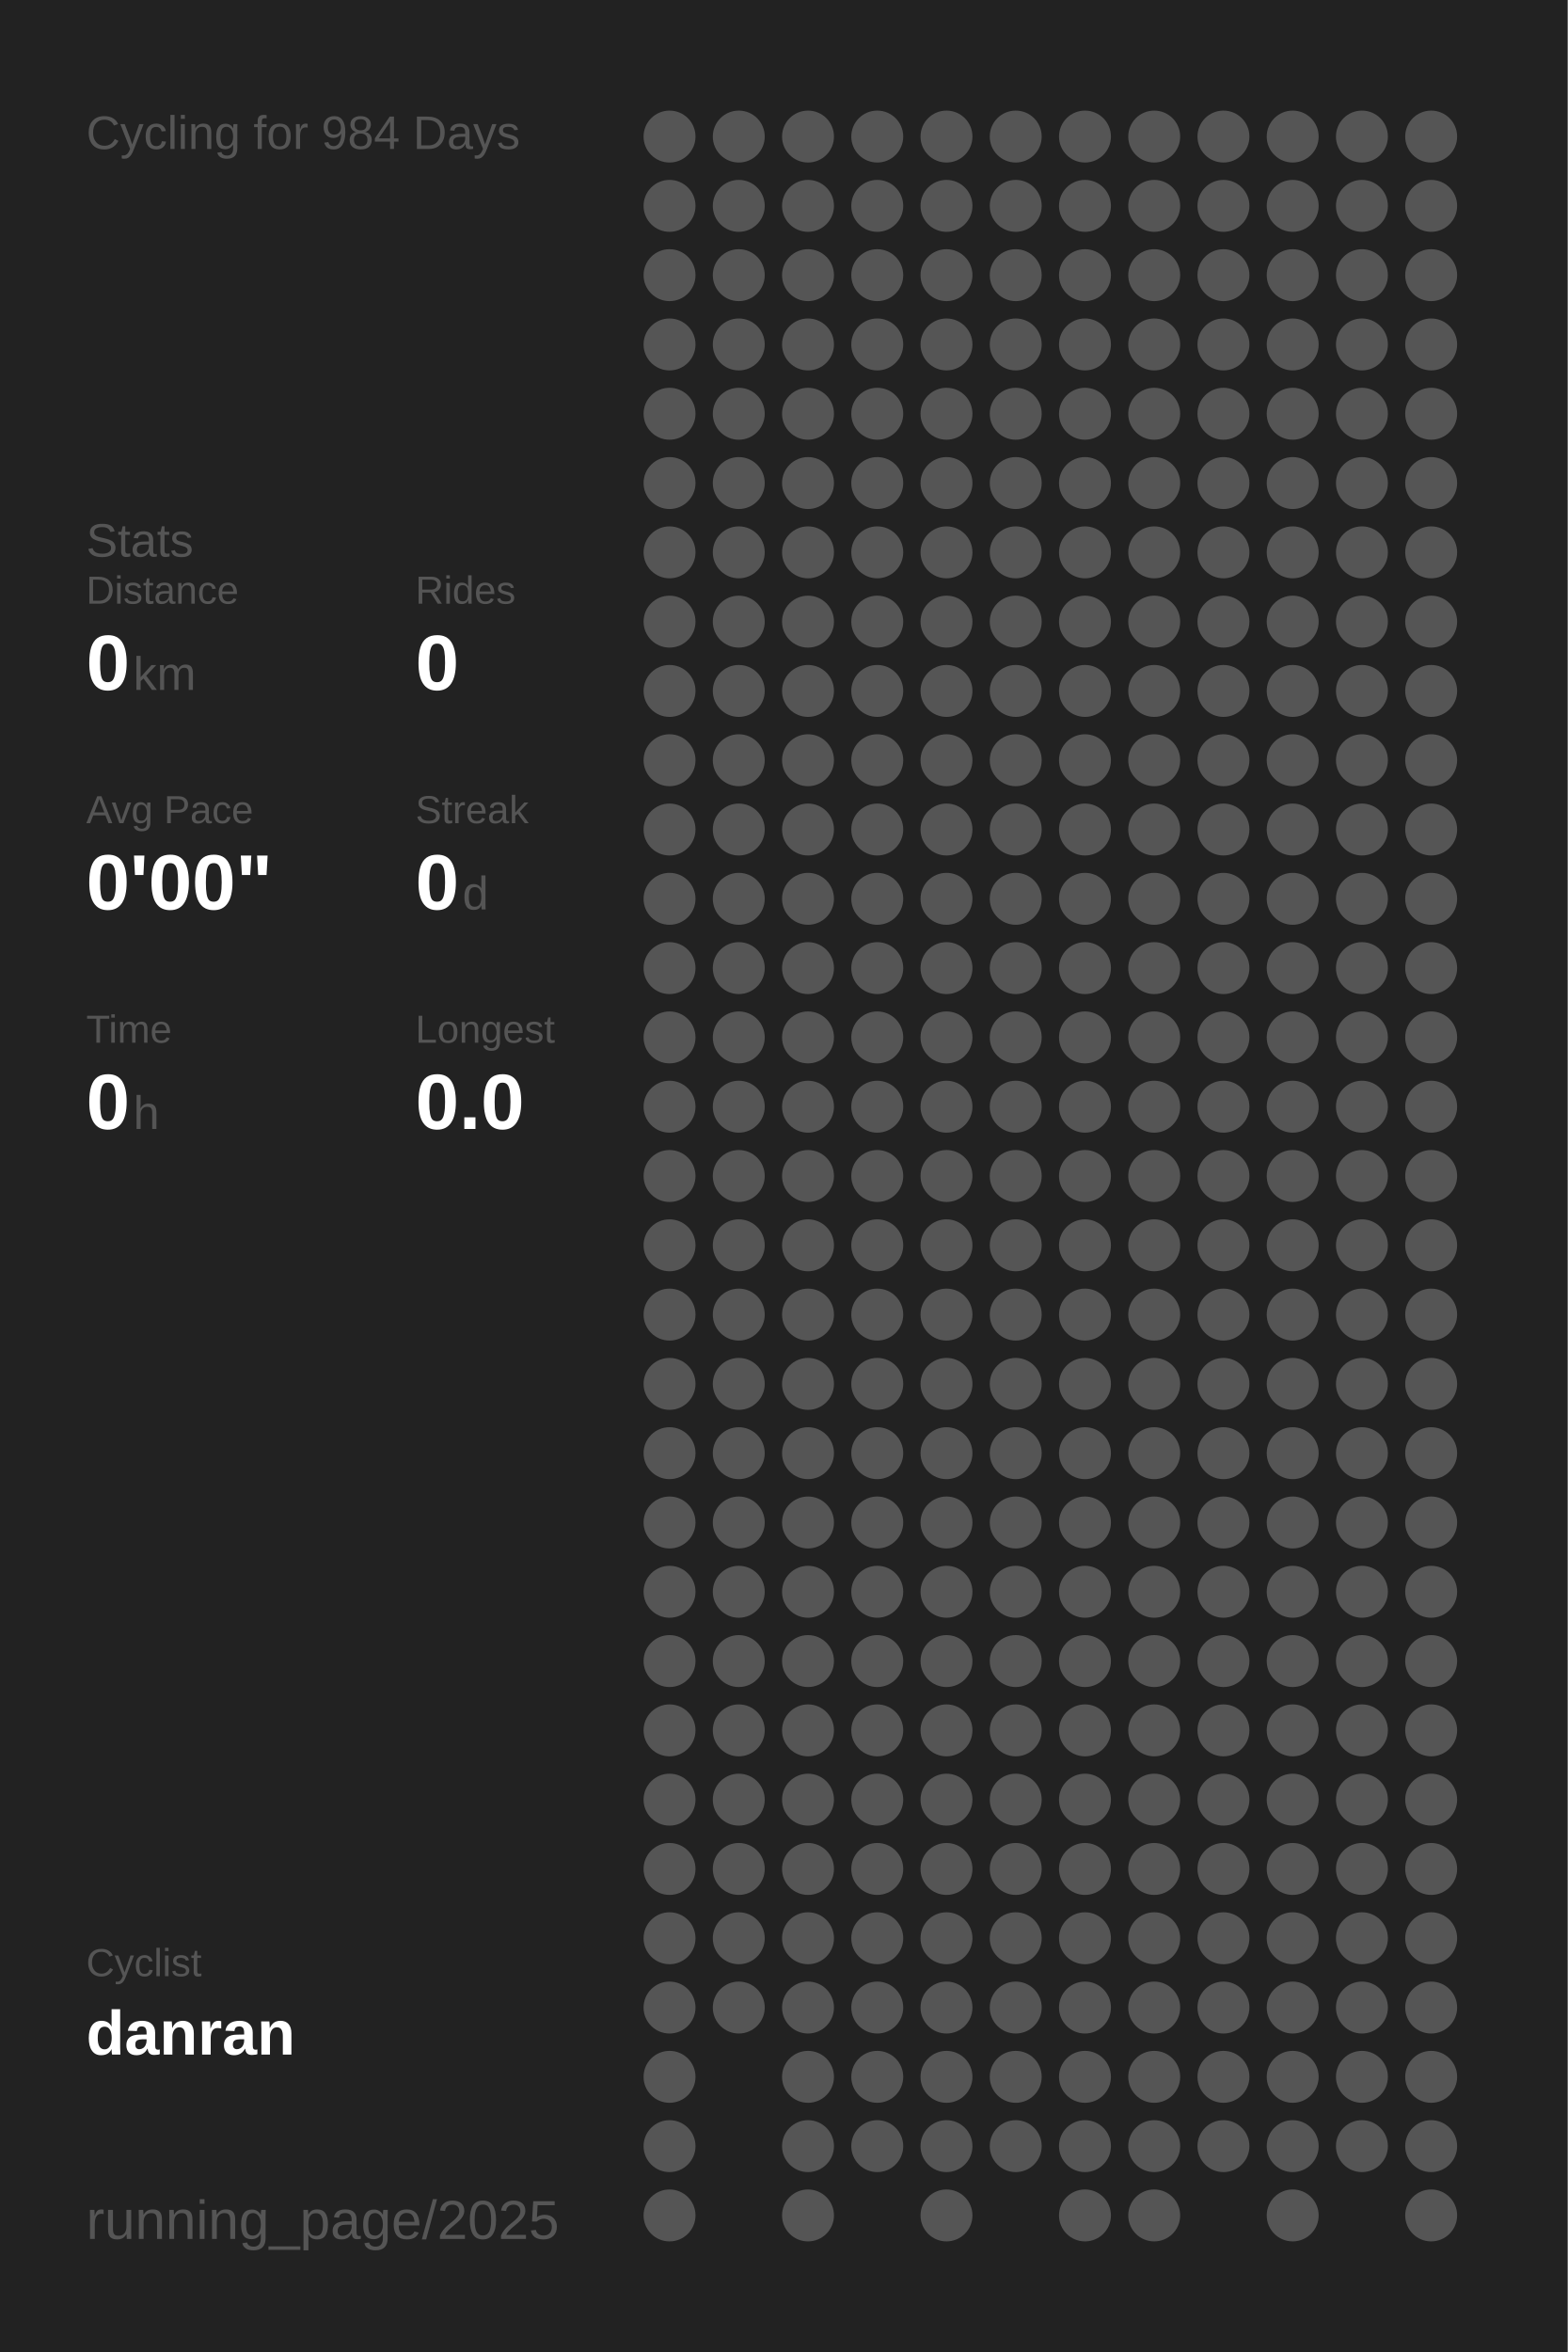
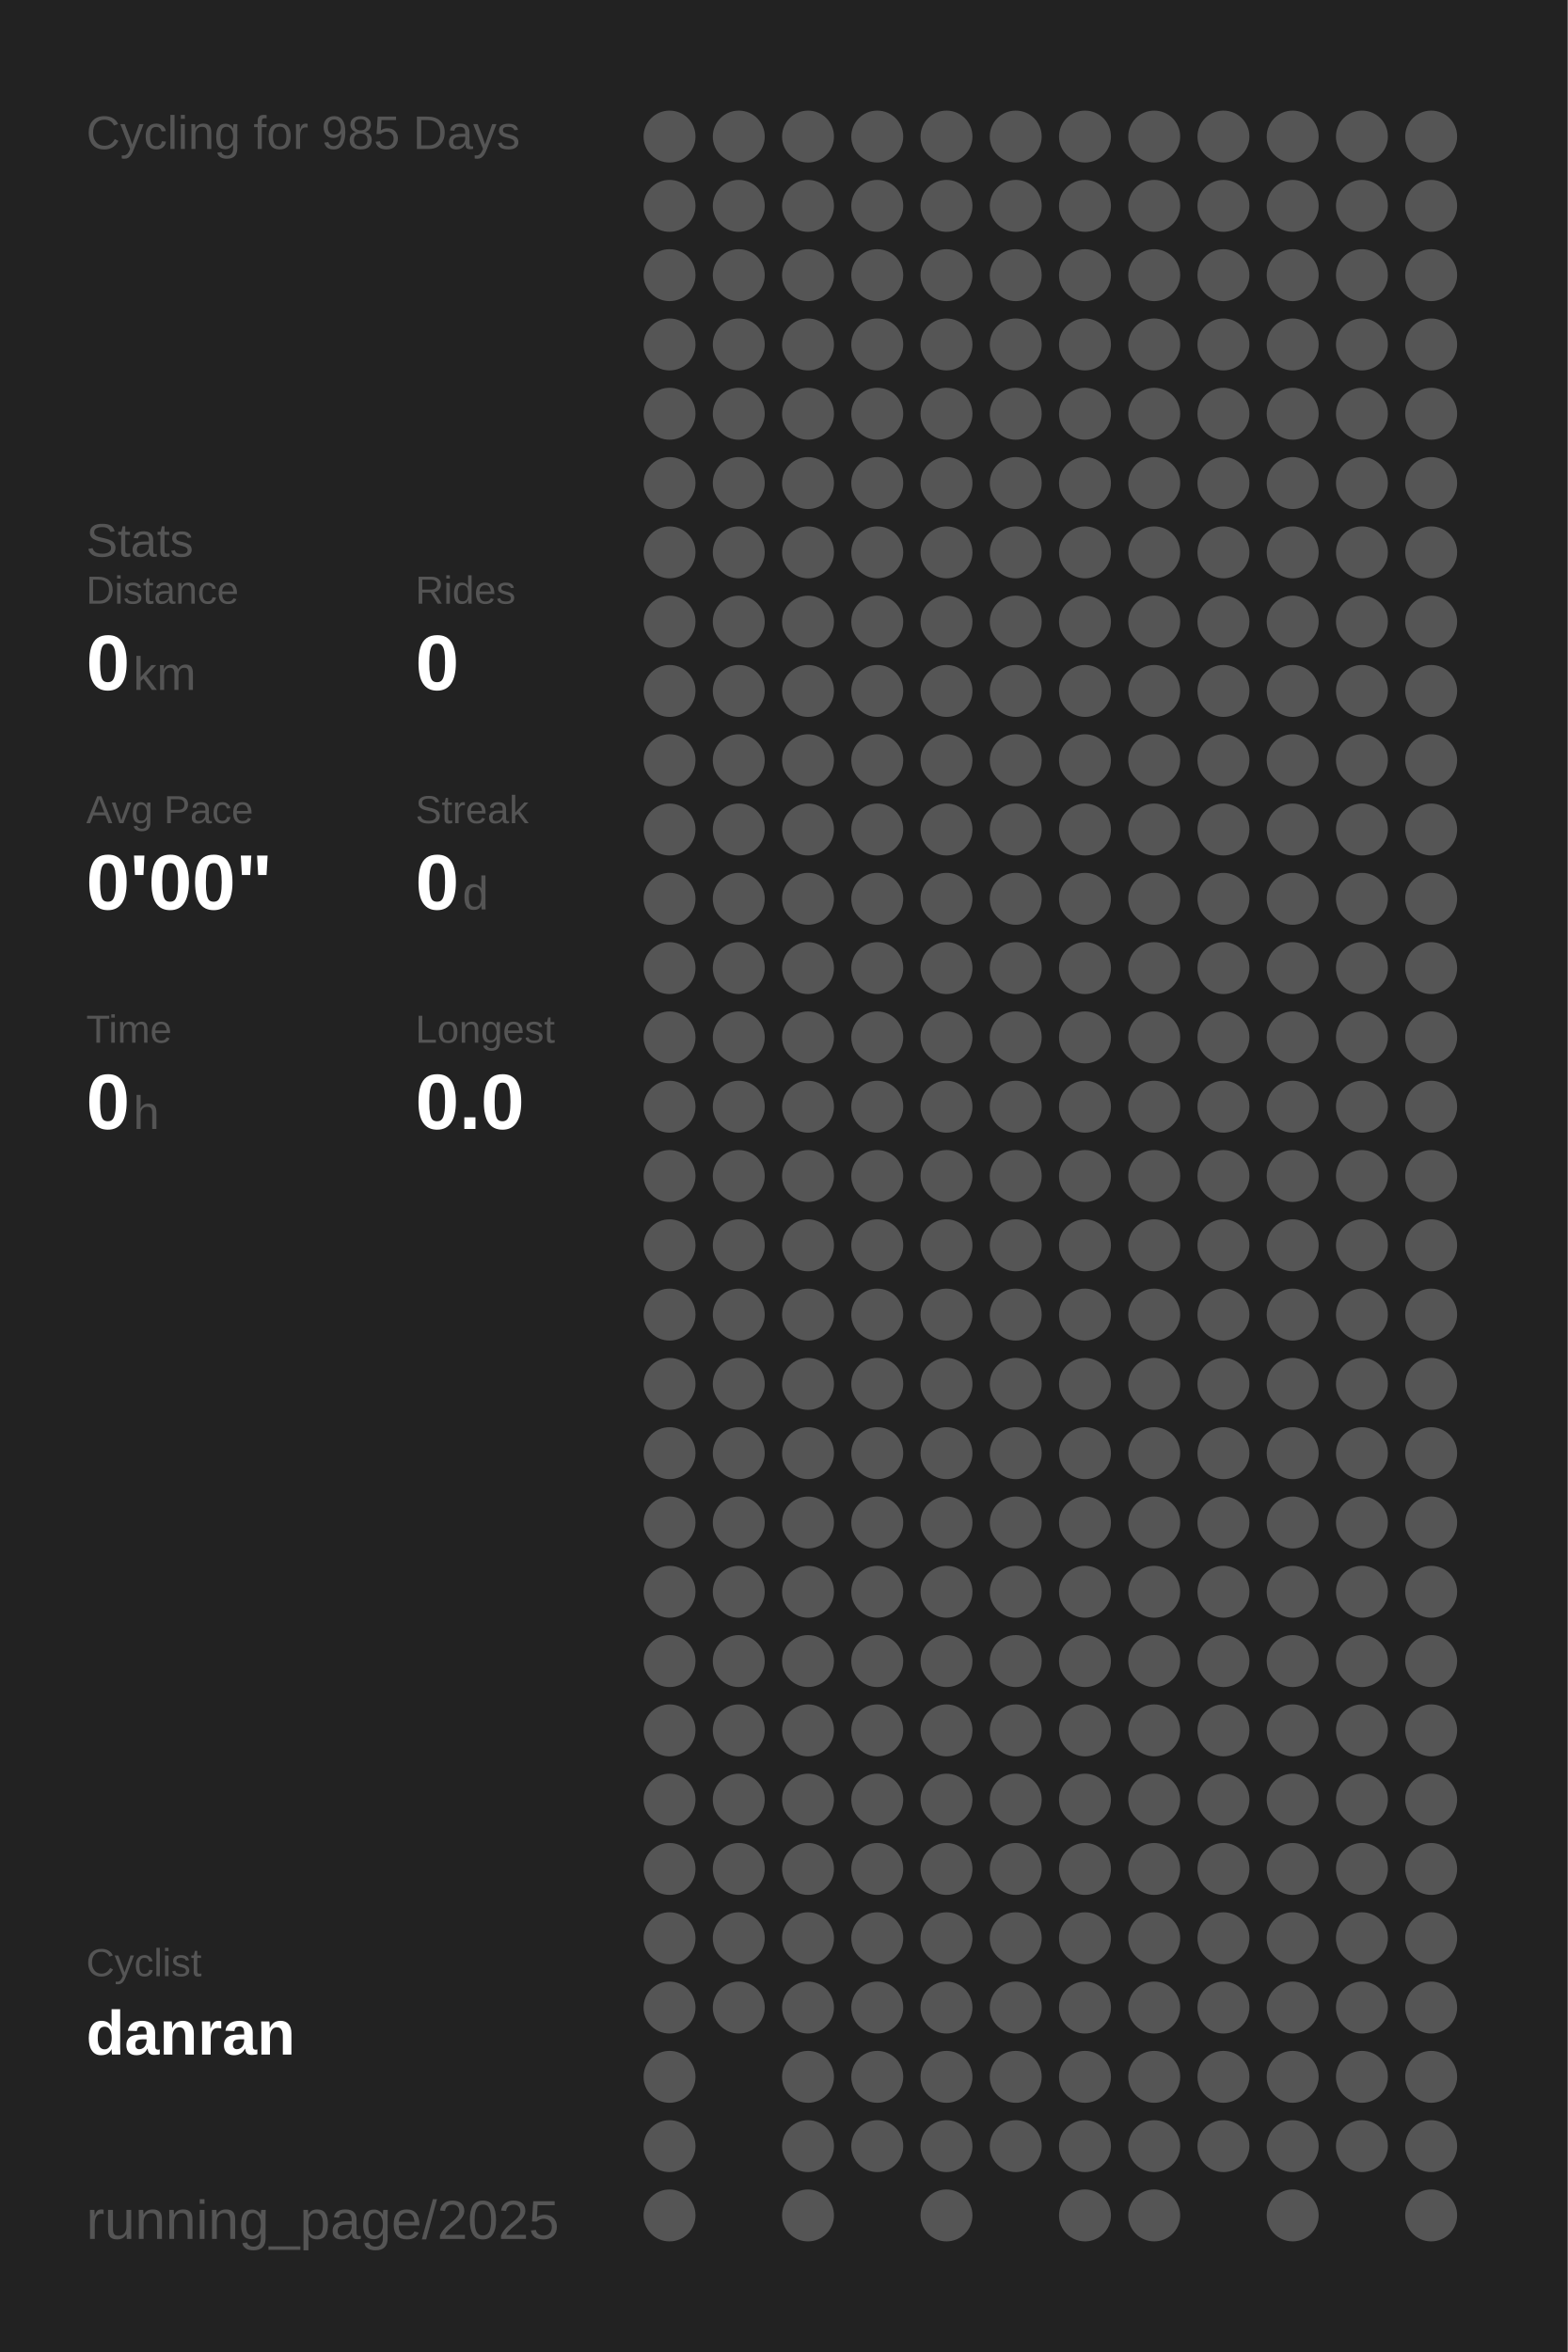
<svg xmlns="http://www.w3.org/2000/svg" baseProfile="full" height="300mm" version="1.1" viewBox="0,0,200,300" width="200mm">
  <defs />
  <rect fill="#222222" height="300" width="200" x="0" y="0" />
-   <text fill="#555555" style="font-size:6px; font-family:Arial;" x="11" y="19">Cycling for 984 Days</text>
+   <text fill="#555555" style="font-size:6px; font-family:Arial;" x="11" y="19">Cycling for 985 Days</text>
  <text fill="#555555" style="font-size:6px; font-family:Arial;" x="11" y="71">Stats</text>
  <text fill="#555555" style="font-size:5px; font-family:Arial;" x="11" y="77">Distance</text>
  <text fill="#FFFFFF" style="font-size:10px; font-family:Arial; font-weight:bold;" x="11" y="88">0</text>
  <text fill="#555555" style="font-size:6px; font-family:Arial;" x="17" y="88">km</text>
  <text fill="#555555" style="font-size:5px; font-family:Arial;" x="53" y="77">Rides</text>
  <text fill="#FFFFFF" style="font-size:10px; font-family:Arial; font-weight:bold;" x="53" y="88">0</text>
  <text fill="#555555" style="font-size:5px; font-family:Arial;" x="11" y="105">Avg Pace</text>
  <text fill="#FFFFFF" style="font-size:10px; font-family:Arial; font-weight:bold;" x="11" y="116">0'00"</text>
  <text fill="#555555" style="font-size:5px; font-family:Arial;" x="53" y="105">Streak</text>
  <text fill="#FFFFFF" style="font-size:10px; font-family:Arial; font-weight:bold;" x="53" y="116">0</text>
  <text fill="#555555" style="font-size:6px; font-family:Arial;" x="59" y="116">d</text>
  <text fill="#555555" style="font-size:5px; font-family:Arial;" x="11" y="133">Time</text>
  <text fill="#FFFFFF" style="font-size:10px; font-family:Arial; font-weight:bold;" x="11" y="144">0</text>
  <text fill="#555555" style="font-size:6px; font-family:Arial;" x="17" y="144">h</text>
  <text fill="#555555" style="font-size:5px; font-family:Arial;" x="53" y="133">Longest</text>
  <text fill="#FFFFFF" style="font-size:10px; font-family:Arial; font-weight:bold;" x="53" y="144">0.0</text>
  <text fill="#555555" style="font-size:5px; font-family:Arial;" x="11" y="252.065">Cyclist</text>
  <text fill="#FFFFFF" style="font-size:8px; font-family:Arial; font-weight:bold;" x="11" y="262.065">danran</text>
  <text fill="#555555" style="font-size:7px; font-family:Arial;" x="11" y="285.581">running_page/2025</text>
  <circle cx="85.417" cy="17.419" fill="#555555" r="3.312" />
  <circle cx="85.417" cy="26.258" fill="#555555" r="3.312" />
  <circle cx="85.417" cy="35.097" fill="#555555" r="3.312" />
  <circle cx="85.417" cy="43.935" fill="#555555" r="3.312" />
  <circle cx="85.417" cy="52.774" fill="#555555" r="3.312" />
  <circle cx="85.417" cy="61.613" fill="#555555" r="3.312" />
  <circle cx="85.417" cy="70.452" fill="#555555" r="3.312" />
  <circle cx="85.417" cy="79.29" fill="#555555" r="3.312" />
  <circle cx="85.417" cy="88.129" fill="#555555" r="3.312" />
  <circle cx="85.417" cy="96.968" fill="#555555" r="3.312" />
  <circle cx="85.417" cy="105.806" fill="#555555" r="3.312" />
  <circle cx="85.417" cy="114.645" fill="#555555" r="3.312" />
  <circle cx="85.417" cy="123.484" fill="#555555" r="3.312" />
  <circle cx="85.417" cy="132.323" fill="#555555" r="3.312" />
  <circle cx="85.417" cy="141.161" fill="#555555" r="3.312" />
  <circle cx="85.417" cy="150" fill="#555555" r="3.312" />
  <circle cx="85.417" cy="158.839" fill="#555555" r="3.312" />
  <circle cx="85.417" cy="167.677" fill="#555555" r="3.312" />
  <circle cx="85.417" cy="176.516" fill="#555555" r="3.312" />
  <circle cx="85.417" cy="185.355" fill="#555555" r="3.312" />
  <circle cx="85.417" cy="194.194" fill="#555555" r="3.312" />
  <circle cx="85.417" cy="203.032" fill="#555555" r="3.312" />
  <circle cx="85.417" cy="211.871" fill="#555555" r="3.312" />
  <circle cx="85.417" cy="220.71" fill="#555555" r="3.312" />
  <circle cx="85.417" cy="229.548" fill="#555555" r="3.312" />
  <circle cx="85.417" cy="238.387" fill="#555555" r="3.312" />
  <circle cx="85.417" cy="247.226" fill="#555555" r="3.312" />
  <circle cx="85.417" cy="256.065" fill="#555555" r="3.312" />
  <circle cx="85.417" cy="264.903" fill="#555555" r="3.312" />
  <circle cx="85.417" cy="273.742" fill="#555555" r="3.312" />
  <circle cx="85.417" cy="282.581" fill="#555555" r="3.312" />
  <circle cx="94.25" cy="17.419" fill="#555555" r="3.312" />
  <circle cx="94.25" cy="26.258" fill="#555555" r="3.312" />
  <circle cx="94.25" cy="35.097" fill="#555555" r="3.312" />
  <circle cx="94.25" cy="43.935" fill="#555555" r="3.312" />
  <circle cx="94.25" cy="52.774" fill="#555555" r="3.312" />
  <circle cx="94.25" cy="61.613" fill="#555555" r="3.312" />
  <circle cx="94.25" cy="70.452" fill="#555555" r="3.312" />
  <circle cx="94.25" cy="79.29" fill="#555555" r="3.312" />
  <circle cx="94.25" cy="88.129" fill="#555555" r="3.312" />
  <circle cx="94.25" cy="96.968" fill="#555555" r="3.312" />
  <circle cx="94.25" cy="105.806" fill="#555555" r="3.312" />
  <circle cx="94.25" cy="114.645" fill="#555555" r="3.312" />
  <circle cx="94.25" cy="123.484" fill="#555555" r="3.312" />
  <circle cx="94.25" cy="132.323" fill="#555555" r="3.312" />
  <circle cx="94.25" cy="141.161" fill="#555555" r="3.312" />
  <circle cx="94.25" cy="150" fill="#555555" r="3.312" />
  <circle cx="94.25" cy="158.839" fill="#555555" r="3.312" />
  <circle cx="94.25" cy="167.677" fill="#555555" r="3.312" />
  <circle cx="94.25" cy="176.516" fill="#555555" r="3.312" />
  <circle cx="94.25" cy="185.355" fill="#555555" r="3.312" />
  <circle cx="94.25" cy="194.194" fill="#555555" r="3.312" />
  <circle cx="94.25" cy="203.032" fill="#555555" r="3.312" />
  <circle cx="94.25" cy="211.871" fill="#555555" r="3.312" />
  <circle cx="94.25" cy="220.71" fill="#555555" r="3.312" />
  <circle cx="94.25" cy="229.548" fill="#555555" r="3.312" />
  <circle cx="94.25" cy="238.387" fill="#555555" r="3.312" />
  <circle cx="94.25" cy="247.226" fill="#555555" r="3.312" />
  <circle cx="94.25" cy="256.065" fill="#555555" r="3.312" />
  <circle cx="103.083" cy="17.419" fill="#555555" r="3.312" />
  <circle cx="103.083" cy="26.258" fill="#555555" r="3.312" />
  <circle cx="103.083" cy="35.097" fill="#555555" r="3.312" />
  <circle cx="103.083" cy="43.935" fill="#555555" r="3.312" />
  <circle cx="103.083" cy="52.774" fill="#555555" r="3.312" />
  <circle cx="103.083" cy="61.613" fill="#555555" r="3.312" />
  <circle cx="103.083" cy="70.452" fill="#555555" r="3.312" />
  <circle cx="103.083" cy="79.29" fill="#555555" r="3.312" />
  <circle cx="103.083" cy="88.129" fill="#555555" r="3.312" />
  <circle cx="103.083" cy="96.968" fill="#555555" r="3.312" />
  <circle cx="103.083" cy="105.806" fill="#555555" r="3.312" />
  <circle cx="103.083" cy="114.645" fill="#555555" r="3.312" />
  <circle cx="103.083" cy="123.484" fill="#555555" r="3.312" />
  <circle cx="103.083" cy="132.323" fill="#555555" r="3.312" />
  <circle cx="103.083" cy="141.161" fill="#555555" r="3.312" />
  <circle cx="103.083" cy="150" fill="#555555" r="3.312" />
  <circle cx="103.083" cy="158.839" fill="#555555" r="3.312" />
  <circle cx="103.083" cy="167.677" fill="#555555" r="3.312" />
  <circle cx="103.083" cy="176.516" fill="#555555" r="3.312" />
  <circle cx="103.083" cy="185.355" fill="#555555" r="3.312" />
  <circle cx="103.083" cy="194.194" fill="#555555" r="3.312" />
  <circle cx="103.083" cy="203.032" fill="#555555" r="3.312" />
  <circle cx="103.083" cy="211.871" fill="#555555" r="3.312" />
  <circle cx="103.083" cy="220.71" fill="#555555" r="3.312" />
  <circle cx="103.083" cy="229.548" fill="#555555" r="3.312" />
  <circle cx="103.083" cy="238.387" fill="#555555" r="3.312" />
  <circle cx="103.083" cy="247.226" fill="#555555" r="3.312" />
  <circle cx="103.083" cy="256.065" fill="#555555" r="3.312" />
  <circle cx="103.083" cy="264.903" fill="#555555" r="3.312" />
  <circle cx="103.083" cy="273.742" fill="#555555" r="3.312" />
  <circle cx="103.083" cy="282.581" fill="#555555" r="3.312" />
  <circle cx="111.917" cy="17.419" fill="#555555" r="3.312" />
  <circle cx="111.917" cy="26.258" fill="#555555" r="3.312" />
  <circle cx="111.917" cy="35.097" fill="#555555" r="3.312" />
  <circle cx="111.917" cy="43.935" fill="#555555" r="3.312" />
  <circle cx="111.917" cy="52.774" fill="#555555" r="3.312" />
  <circle cx="111.917" cy="61.613" fill="#555555" r="3.312" />
  <circle cx="111.917" cy="70.452" fill="#555555" r="3.312" />
  <circle cx="111.917" cy="79.29" fill="#555555" r="3.312" />
  <circle cx="111.917" cy="88.129" fill="#555555" r="3.312" />
  <circle cx="111.917" cy="96.968" fill="#555555" r="3.312" />
  <circle cx="111.917" cy="105.806" fill="#555555" r="3.312" />
  <circle cx="111.917" cy="114.645" fill="#555555" r="3.312" />
  <circle cx="111.917" cy="123.484" fill="#555555" r="3.312" />
  <circle cx="111.917" cy="132.323" fill="#555555" r="3.312" />
  <circle cx="111.917" cy="141.161" fill="#555555" r="3.312" />
  <circle cx="111.917" cy="150" fill="#555555" r="3.312" />
  <circle cx="111.917" cy="158.839" fill="#555555" r="3.312" />
  <circle cx="111.917" cy="167.677" fill="#555555" r="3.312" />
  <circle cx="111.917" cy="176.516" fill="#555555" r="3.312" />
  <circle cx="111.917" cy="185.355" fill="#555555" r="3.312" />
  <circle cx="111.917" cy="194.194" fill="#555555" r="3.312" />
  <circle cx="111.917" cy="203.032" fill="#555555" r="3.312" />
  <circle cx="111.917" cy="211.871" fill="#555555" r="3.312" />
  <circle cx="111.917" cy="220.71" fill="#555555" r="3.312" />
  <circle cx="111.917" cy="229.548" fill="#555555" r="3.312" />
  <circle cx="111.917" cy="238.387" fill="#555555" r="3.312" />
  <circle cx="111.917" cy="247.226" fill="#555555" r="3.312" />
  <circle cx="111.917" cy="256.065" fill="#555555" r="3.312" />
  <circle cx="111.917" cy="264.903" fill="#555555" r="3.312" />
  <circle cx="111.917" cy="273.742" fill="#555555" r="3.312" />
  <circle cx="120.75" cy="17.419" fill="#555555" r="3.312" />
  <circle cx="120.75" cy="26.258" fill="#555555" r="3.312" />
  <circle cx="120.75" cy="35.097" fill="#555555" r="3.312" />
  <circle cx="120.75" cy="43.935" fill="#555555" r="3.312" />
  <circle cx="120.75" cy="52.774" fill="#555555" r="3.312" />
  <circle cx="120.75" cy="61.613" fill="#555555" r="3.312" />
  <circle cx="120.75" cy="70.452" fill="#555555" r="3.312" />
  <circle cx="120.75" cy="79.29" fill="#555555" r="3.312" />
  <circle cx="120.75" cy="88.129" fill="#555555" r="3.312" />
  <circle cx="120.75" cy="96.968" fill="#555555" r="3.312" />
  <circle cx="120.75" cy="105.806" fill="#555555" r="3.312" />
  <circle cx="120.75" cy="114.645" fill="#555555" r="3.312" />
  <circle cx="120.75" cy="123.484" fill="#555555" r="3.312" />
  <circle cx="120.75" cy="132.323" fill="#555555" r="3.312" />
  <circle cx="120.75" cy="141.161" fill="#555555" r="3.312" />
  <circle cx="120.75" cy="150" fill="#555555" r="3.312" />
  <circle cx="120.75" cy="158.839" fill="#555555" r="3.312" />
  <circle cx="120.75" cy="167.677" fill="#555555" r="3.312" />
  <circle cx="120.75" cy="176.516" fill="#555555" r="3.312" />
  <circle cx="120.75" cy="185.355" fill="#555555" r="3.312" />
  <circle cx="120.75" cy="194.194" fill="#555555" r="3.312" />
  <circle cx="120.75" cy="203.032" fill="#555555" r="3.312" />
  <circle cx="120.75" cy="211.871" fill="#555555" r="3.312" />
  <circle cx="120.75" cy="220.71" fill="#555555" r="3.312" />
  <circle cx="120.75" cy="229.548" fill="#555555" r="3.312" />
  <circle cx="120.75" cy="238.387" fill="#555555" r="3.312" />
  <circle cx="120.75" cy="247.226" fill="#555555" r="3.312" />
  <circle cx="120.75" cy="256.065" fill="#555555" r="3.312" />
  <circle cx="120.75" cy="264.903" fill="#555555" r="3.312" />
  <circle cx="120.75" cy="273.742" fill="#555555" r="3.312" />
  <circle cx="120.75" cy="282.581" fill="#555555" r="3.312" />
  <circle cx="129.583" cy="17.419" fill="#555555" r="3.312" />
  <circle cx="129.583" cy="26.258" fill="#555555" r="3.312" />
  <circle cx="129.583" cy="35.097" fill="#555555" r="3.312" />
  <circle cx="129.583" cy="43.935" fill="#555555" r="3.312" />
  <circle cx="129.583" cy="52.774" fill="#555555" r="3.312" />
  <circle cx="129.583" cy="61.613" fill="#555555" r="3.312" />
  <circle cx="129.583" cy="70.452" fill="#555555" r="3.312" />
  <circle cx="129.583" cy="79.29" fill="#555555" r="3.312" />
  <circle cx="129.583" cy="88.129" fill="#555555" r="3.312" />
  <circle cx="129.583" cy="96.968" fill="#555555" r="3.312" />
  <circle cx="129.583" cy="105.806" fill="#555555" r="3.312" />
  <circle cx="129.583" cy="114.645" fill="#555555" r="3.312" />
  <circle cx="129.583" cy="123.484" fill="#555555" r="3.312" />
  <circle cx="129.583" cy="132.323" fill="#555555" r="3.312" />
  <circle cx="129.583" cy="141.161" fill="#555555" r="3.312" />
  <circle cx="129.583" cy="150" fill="#555555" r="3.312" />
  <circle cx="129.583" cy="158.839" fill="#555555" r="3.312" />
  <circle cx="129.583" cy="167.677" fill="#555555" r="3.312" />
  <circle cx="129.583" cy="176.516" fill="#555555" r="3.312" />
  <circle cx="129.583" cy="185.355" fill="#555555" r="3.312" />
  <circle cx="129.583" cy="194.194" fill="#555555" r="3.312" />
  <circle cx="129.583" cy="203.032" fill="#555555" r="3.312" />
  <circle cx="129.583" cy="211.871" fill="#555555" r="3.312" />
  <circle cx="129.583" cy="220.71" fill="#555555" r="3.312" />
  <circle cx="129.583" cy="229.548" fill="#555555" r="3.312" />
  <circle cx="129.583" cy="238.387" fill="#555555" r="3.312" />
  <circle cx="129.583" cy="247.226" fill="#555555" r="3.312" />
  <circle cx="129.583" cy="256.065" fill="#555555" r="3.312" />
  <circle cx="129.583" cy="264.903" fill="#555555" r="3.312" />
  <circle cx="129.583" cy="273.742" fill="#555555" r="3.312" />
  <circle cx="138.417" cy="17.419" fill="#555555" r="3.312" />
  <circle cx="138.417" cy="26.258" fill="#555555" r="3.312" />
  <circle cx="138.417" cy="35.097" fill="#555555" r="3.312" />
  <circle cx="138.417" cy="43.935" fill="#555555" r="3.312" />
  <circle cx="138.417" cy="52.774" fill="#555555" r="3.312" />
  <circle cx="138.417" cy="61.613" fill="#555555" r="3.312" />
  <circle cx="138.417" cy="70.452" fill="#555555" r="3.312" />
  <circle cx="138.417" cy="79.29" fill="#555555" r="3.312" />
  <circle cx="138.417" cy="88.129" fill="#555555" r="3.312" />
  <circle cx="138.417" cy="96.968" fill="#555555" r="3.312" />
  <circle cx="138.417" cy="105.806" fill="#555555" r="3.312" />
  <circle cx="138.417" cy="114.645" fill="#555555" r="3.312" />
  <circle cx="138.417" cy="123.484" fill="#555555" r="3.312" />
  <circle cx="138.417" cy="132.323" fill="#555555" r="3.312" />
  <circle cx="138.417" cy="141.161" fill="#555555" r="3.312" />
  <circle cx="138.417" cy="150" fill="#555555" r="3.312" />
  <circle cx="138.417" cy="158.839" fill="#555555" r="3.312" />
  <circle cx="138.417" cy="167.677" fill="#555555" r="3.312" />
  <circle cx="138.417" cy="176.516" fill="#555555" r="3.312" />
  <circle cx="138.417" cy="185.355" fill="#555555" r="3.312" />
  <circle cx="138.417" cy="194.194" fill="#555555" r="3.312" />
  <circle cx="138.417" cy="203.032" fill="#555555" r="3.312" />
  <circle cx="138.417" cy="211.871" fill="#555555" r="3.312" />
  <circle cx="138.417" cy="220.71" fill="#555555" r="3.312" />
  <circle cx="138.417" cy="229.548" fill="#555555" r="3.312" />
  <circle cx="138.417" cy="238.387" fill="#555555" r="3.312" />
  <circle cx="138.417" cy="247.226" fill="#555555" r="3.312" />
  <circle cx="138.417" cy="256.065" fill="#555555" r="3.312" />
  <circle cx="138.417" cy="264.903" fill="#555555" r="3.312" />
  <circle cx="138.417" cy="273.742" fill="#555555" r="3.312" />
  <circle cx="138.417" cy="282.581" fill="#555555" r="3.312" />
  <circle cx="147.25" cy="17.419" fill="#555555" r="3.312" />
  <circle cx="147.25" cy="26.258" fill="#555555" r="3.312" />
  <circle cx="147.25" cy="35.097" fill="#555555" r="3.312" />
  <circle cx="147.25" cy="43.935" fill="#555555" r="3.312" />
  <circle cx="147.25" cy="52.774" fill="#555555" r="3.312" />
  <circle cx="147.25" cy="61.613" fill="#555555" r="3.312" />
  <circle cx="147.25" cy="70.452" fill="#555555" r="3.312" />
  <circle cx="147.25" cy="79.29" fill="#555555" r="3.312" />
  <circle cx="147.25" cy="88.129" fill="#555555" r="3.312" />
  <circle cx="147.25" cy="96.968" fill="#555555" r="3.312" />
  <circle cx="147.25" cy="105.806" fill="#555555" r="3.312" />
  <circle cx="147.25" cy="114.645" fill="#555555" r="3.312" />
  <circle cx="147.25" cy="123.484" fill="#555555" r="3.312" />
  <circle cx="147.25" cy="132.323" fill="#555555" r="3.312" />
  <circle cx="147.25" cy="141.161" fill="#555555" r="3.312" />
  <circle cx="147.25" cy="150" fill="#555555" r="3.312" />
  <circle cx="147.25" cy="158.839" fill="#555555" r="3.312" />
  <circle cx="147.25" cy="167.677" fill="#555555" r="3.312" />
  <circle cx="147.25" cy="176.516" fill="#555555" r="3.312" />
  <circle cx="147.25" cy="185.355" fill="#555555" r="3.312" />
  <circle cx="147.25" cy="194.194" fill="#555555" r="3.312" />
  <circle cx="147.25" cy="203.032" fill="#555555" r="3.312" />
  <circle cx="147.25" cy="211.871" fill="#555555" r="3.312" />
  <circle cx="147.25" cy="220.71" fill="#555555" r="3.312" />
  <circle cx="147.25" cy="229.548" fill="#555555" r="3.312" />
  <circle cx="147.25" cy="238.387" fill="#555555" r="3.312" />
  <circle cx="147.25" cy="247.226" fill="#555555" r="3.312" />
  <circle cx="147.25" cy="256.065" fill="#555555" r="3.312" />
  <circle cx="147.25" cy="264.903" fill="#555555" r="3.312" />
  <circle cx="147.25" cy="273.742" fill="#555555" r="3.312" />
  <circle cx="147.25" cy="282.581" fill="#555555" r="3.312" />
  <circle cx="156.083" cy="17.419" fill="#555555" r="3.312" />
  <circle cx="156.083" cy="26.258" fill="#555555" r="3.312" />
  <circle cx="156.083" cy="35.097" fill="#555555" r="3.312" />
  <circle cx="156.083" cy="43.935" fill="#555555" r="3.312" />
  <circle cx="156.083" cy="52.774" fill="#555555" r="3.312" />
  <circle cx="156.083" cy="61.613" fill="#555555" r="3.312" />
  <circle cx="156.083" cy="70.452" fill="#555555" r="3.312" />
  <circle cx="156.083" cy="79.29" fill="#555555" r="3.312" />
  <circle cx="156.083" cy="88.129" fill="#555555" r="3.312" />
  <circle cx="156.083" cy="96.968" fill="#555555" r="3.312" />
  <circle cx="156.083" cy="105.806" fill="#555555" r="3.312" />
  <circle cx="156.083" cy="114.645" fill="#555555" r="3.312" />
  <circle cx="156.083" cy="123.484" fill="#555555" r="3.312" />
  <circle cx="156.083" cy="132.323" fill="#555555" r="3.312" />
  <circle cx="156.083" cy="141.161" fill="#555555" r="3.312" />
  <circle cx="156.083" cy="150" fill="#555555" r="3.312" />
  <circle cx="156.083" cy="158.839" fill="#555555" r="3.312" />
  <circle cx="156.083" cy="167.677" fill="#555555" r="3.312" />
  <circle cx="156.083" cy="176.516" fill="#555555" r="3.312" />
  <circle cx="156.083" cy="185.355" fill="#555555" r="3.312" />
  <circle cx="156.083" cy="194.194" fill="#555555" r="3.312" />
  <circle cx="156.083" cy="203.032" fill="#555555" r="3.312" />
  <circle cx="156.083" cy="211.871" fill="#555555" r="3.312" />
  <circle cx="156.083" cy="220.71" fill="#555555" r="3.312" />
  <circle cx="156.083" cy="229.548" fill="#555555" r="3.312" />
  <circle cx="156.083" cy="238.387" fill="#555555" r="3.312" />
  <circle cx="156.083" cy="247.226" fill="#555555" r="3.312" />
  <circle cx="156.083" cy="256.065" fill="#555555" r="3.312" />
  <circle cx="156.083" cy="264.903" fill="#555555" r="3.312" />
  <circle cx="156.083" cy="273.742" fill="#555555" r="3.312" />
  <circle cx="164.917" cy="17.419" fill="#555555" r="3.312" />
  <circle cx="164.917" cy="26.258" fill="#555555" r="3.312" />
  <circle cx="164.917" cy="35.097" fill="#555555" r="3.312" />
  <circle cx="164.917" cy="43.935" fill="#555555" r="3.312" />
  <circle cx="164.917" cy="52.774" fill="#555555" r="3.312" />
  <circle cx="164.917" cy="61.613" fill="#555555" r="3.312" />
  <circle cx="164.917" cy="70.452" fill="#555555" r="3.312" />
  <circle cx="164.917" cy="79.29" fill="#555555" r="3.312" />
  <circle cx="164.917" cy="88.129" fill="#555555" r="3.312" />
  <circle cx="164.917" cy="96.968" fill="#555555" r="3.312" />
  <circle cx="164.917" cy="105.806" fill="#555555" r="3.312" />
  <circle cx="164.917" cy="114.645" fill="#555555" r="3.312" />
  <circle cx="164.917" cy="123.484" fill="#555555" r="3.312" />
  <circle cx="164.917" cy="132.323" fill="#555555" r="3.312" />
  <circle cx="164.917" cy="141.161" fill="#555555" r="3.312" />
  <circle cx="164.917" cy="150" fill="#555555" r="3.312" />
  <circle cx="164.917" cy="158.839" fill="#555555" r="3.312" />
  <circle cx="164.917" cy="167.677" fill="#555555" r="3.312" />
  <circle cx="164.917" cy="176.516" fill="#555555" r="3.312" />
  <circle cx="164.917" cy="185.355" fill="#555555" r="3.312" />
  <circle cx="164.917" cy="194.194" fill="#555555" r="3.312" />
  <circle cx="164.917" cy="203.032" fill="#555555" r="3.312" />
  <circle cx="164.917" cy="211.871" fill="#555555" r="3.312" />
  <circle cx="164.917" cy="220.71" fill="#555555" r="3.312" />
  <circle cx="164.917" cy="229.548" fill="#555555" r="3.312" />
  <circle cx="164.917" cy="238.387" fill="#555555" r="3.312" />
  <circle cx="164.917" cy="247.226" fill="#555555" r="3.312" />
  <circle cx="164.917" cy="256.065" fill="#555555" r="3.312" />
  <circle cx="164.917" cy="264.903" fill="#555555" r="3.312" />
  <circle cx="164.917" cy="273.742" fill="#555555" r="3.312" />
  <circle cx="164.917" cy="282.581" fill="#555555" r="3.312" />
  <circle cx="173.75" cy="17.419" fill="#555555" r="3.312" />
  <circle cx="173.75" cy="26.258" fill="#555555" r="3.312" />
  <circle cx="173.75" cy="35.097" fill="#555555" r="3.312" />
  <circle cx="173.75" cy="43.935" fill="#555555" r="3.312" />
  <circle cx="173.75" cy="52.774" fill="#555555" r="3.312" />
  <circle cx="173.75" cy="61.613" fill="#555555" r="3.312" />
  <circle cx="173.75" cy="70.452" fill="#555555" r="3.312" />
  <circle cx="173.75" cy="79.29" fill="#555555" r="3.312" />
  <circle cx="173.75" cy="88.129" fill="#555555" r="3.312" />
  <circle cx="173.75" cy="96.968" fill="#555555" r="3.312" />
  <circle cx="173.75" cy="105.806" fill="#555555" r="3.312" />
  <circle cx="173.75" cy="114.645" fill="#555555" r="3.312" />
  <circle cx="173.75" cy="123.484" fill="#555555" r="3.312" />
  <circle cx="173.75" cy="132.323" fill="#555555" r="3.312" />
  <circle cx="173.75" cy="141.161" fill="#555555" r="3.312" />
  <circle cx="173.75" cy="150" fill="#555555" r="3.312" />
  <circle cx="173.75" cy="158.839" fill="#555555" r="3.312" />
  <circle cx="173.75" cy="167.677" fill="#555555" r="3.312" />
  <circle cx="173.75" cy="176.516" fill="#555555" r="3.312" />
  <circle cx="173.75" cy="185.355" fill="#555555" r="3.312" />
  <circle cx="173.75" cy="194.194" fill="#555555" r="3.312" />
  <circle cx="173.75" cy="203.032" fill="#555555" r="3.312" />
  <circle cx="173.75" cy="211.871" fill="#555555" r="3.312" />
  <circle cx="173.75" cy="220.71" fill="#555555" r="3.312" />
  <circle cx="173.75" cy="229.548" fill="#555555" r="3.312" />
  <circle cx="173.75" cy="238.387" fill="#555555" r="3.312" />
  <circle cx="173.75" cy="247.226" fill="#555555" r="3.312" />
  <circle cx="173.75" cy="256.065" fill="#555555" r="3.312" />
  <circle cx="173.75" cy="264.903" fill="#555555" r="3.312" />
  <circle cx="173.75" cy="273.742" fill="#555555" r="3.312" />
  <circle cx="182.583" cy="17.419" fill="#555555" r="3.312" />
  <circle cx="182.583" cy="26.258" fill="#555555" r="3.312" />
  <circle cx="182.583" cy="35.097" fill="#555555" r="3.312" />
  <circle cx="182.583" cy="43.935" fill="#555555" r="3.312" />
  <circle cx="182.583" cy="52.774" fill="#555555" r="3.312" />
  <circle cx="182.583" cy="61.613" fill="#555555" r="3.312" />
  <circle cx="182.583" cy="70.452" fill="#555555" r="3.312" />
  <circle cx="182.583" cy="79.29" fill="#555555" r="3.312" />
  <circle cx="182.583" cy="88.129" fill="#555555" r="3.312" />
  <circle cx="182.583" cy="96.968" fill="#555555" r="3.312" />
  <circle cx="182.583" cy="105.806" fill="#555555" r="3.312" />
  <circle cx="182.583" cy="114.645" fill="#555555" r="3.312" />
  <circle cx="182.583" cy="123.484" fill="#555555" r="3.312" />
  <circle cx="182.583" cy="132.323" fill="#555555" r="3.312" />
  <circle cx="182.583" cy="141.161" fill="#555555" r="3.312" />
  <circle cx="182.583" cy="150" fill="#555555" r="3.312" />
  <circle cx="182.583" cy="158.839" fill="#555555" r="3.312" />
  <circle cx="182.583" cy="167.677" fill="#555555" r="3.312" />
  <circle cx="182.583" cy="176.516" fill="#555555" r="3.312" />
  <circle cx="182.583" cy="185.355" fill="#555555" r="3.312" />
  <circle cx="182.583" cy="194.194" fill="#555555" r="3.312" />
  <circle cx="182.583" cy="203.032" fill="#555555" r="3.312" />
  <circle cx="182.583" cy="211.871" fill="#555555" r="3.312" />
  <circle cx="182.583" cy="220.71" fill="#555555" r="3.312" />
  <circle cx="182.583" cy="229.548" fill="#555555" r="3.312" />
  <circle cx="182.583" cy="238.387" fill="#555555" r="3.312" />
  <circle cx="182.583" cy="247.226" fill="#555555" r="3.312" />
  <circle cx="182.583" cy="256.065" fill="#555555" r="3.312" />
  <circle cx="182.583" cy="264.903" fill="#555555" r="3.312" />
  <circle cx="182.583" cy="273.742" fill="#555555" r="3.312" />
  <circle cx="182.583" cy="282.581" fill="#555555" r="3.312" />
</svg>
